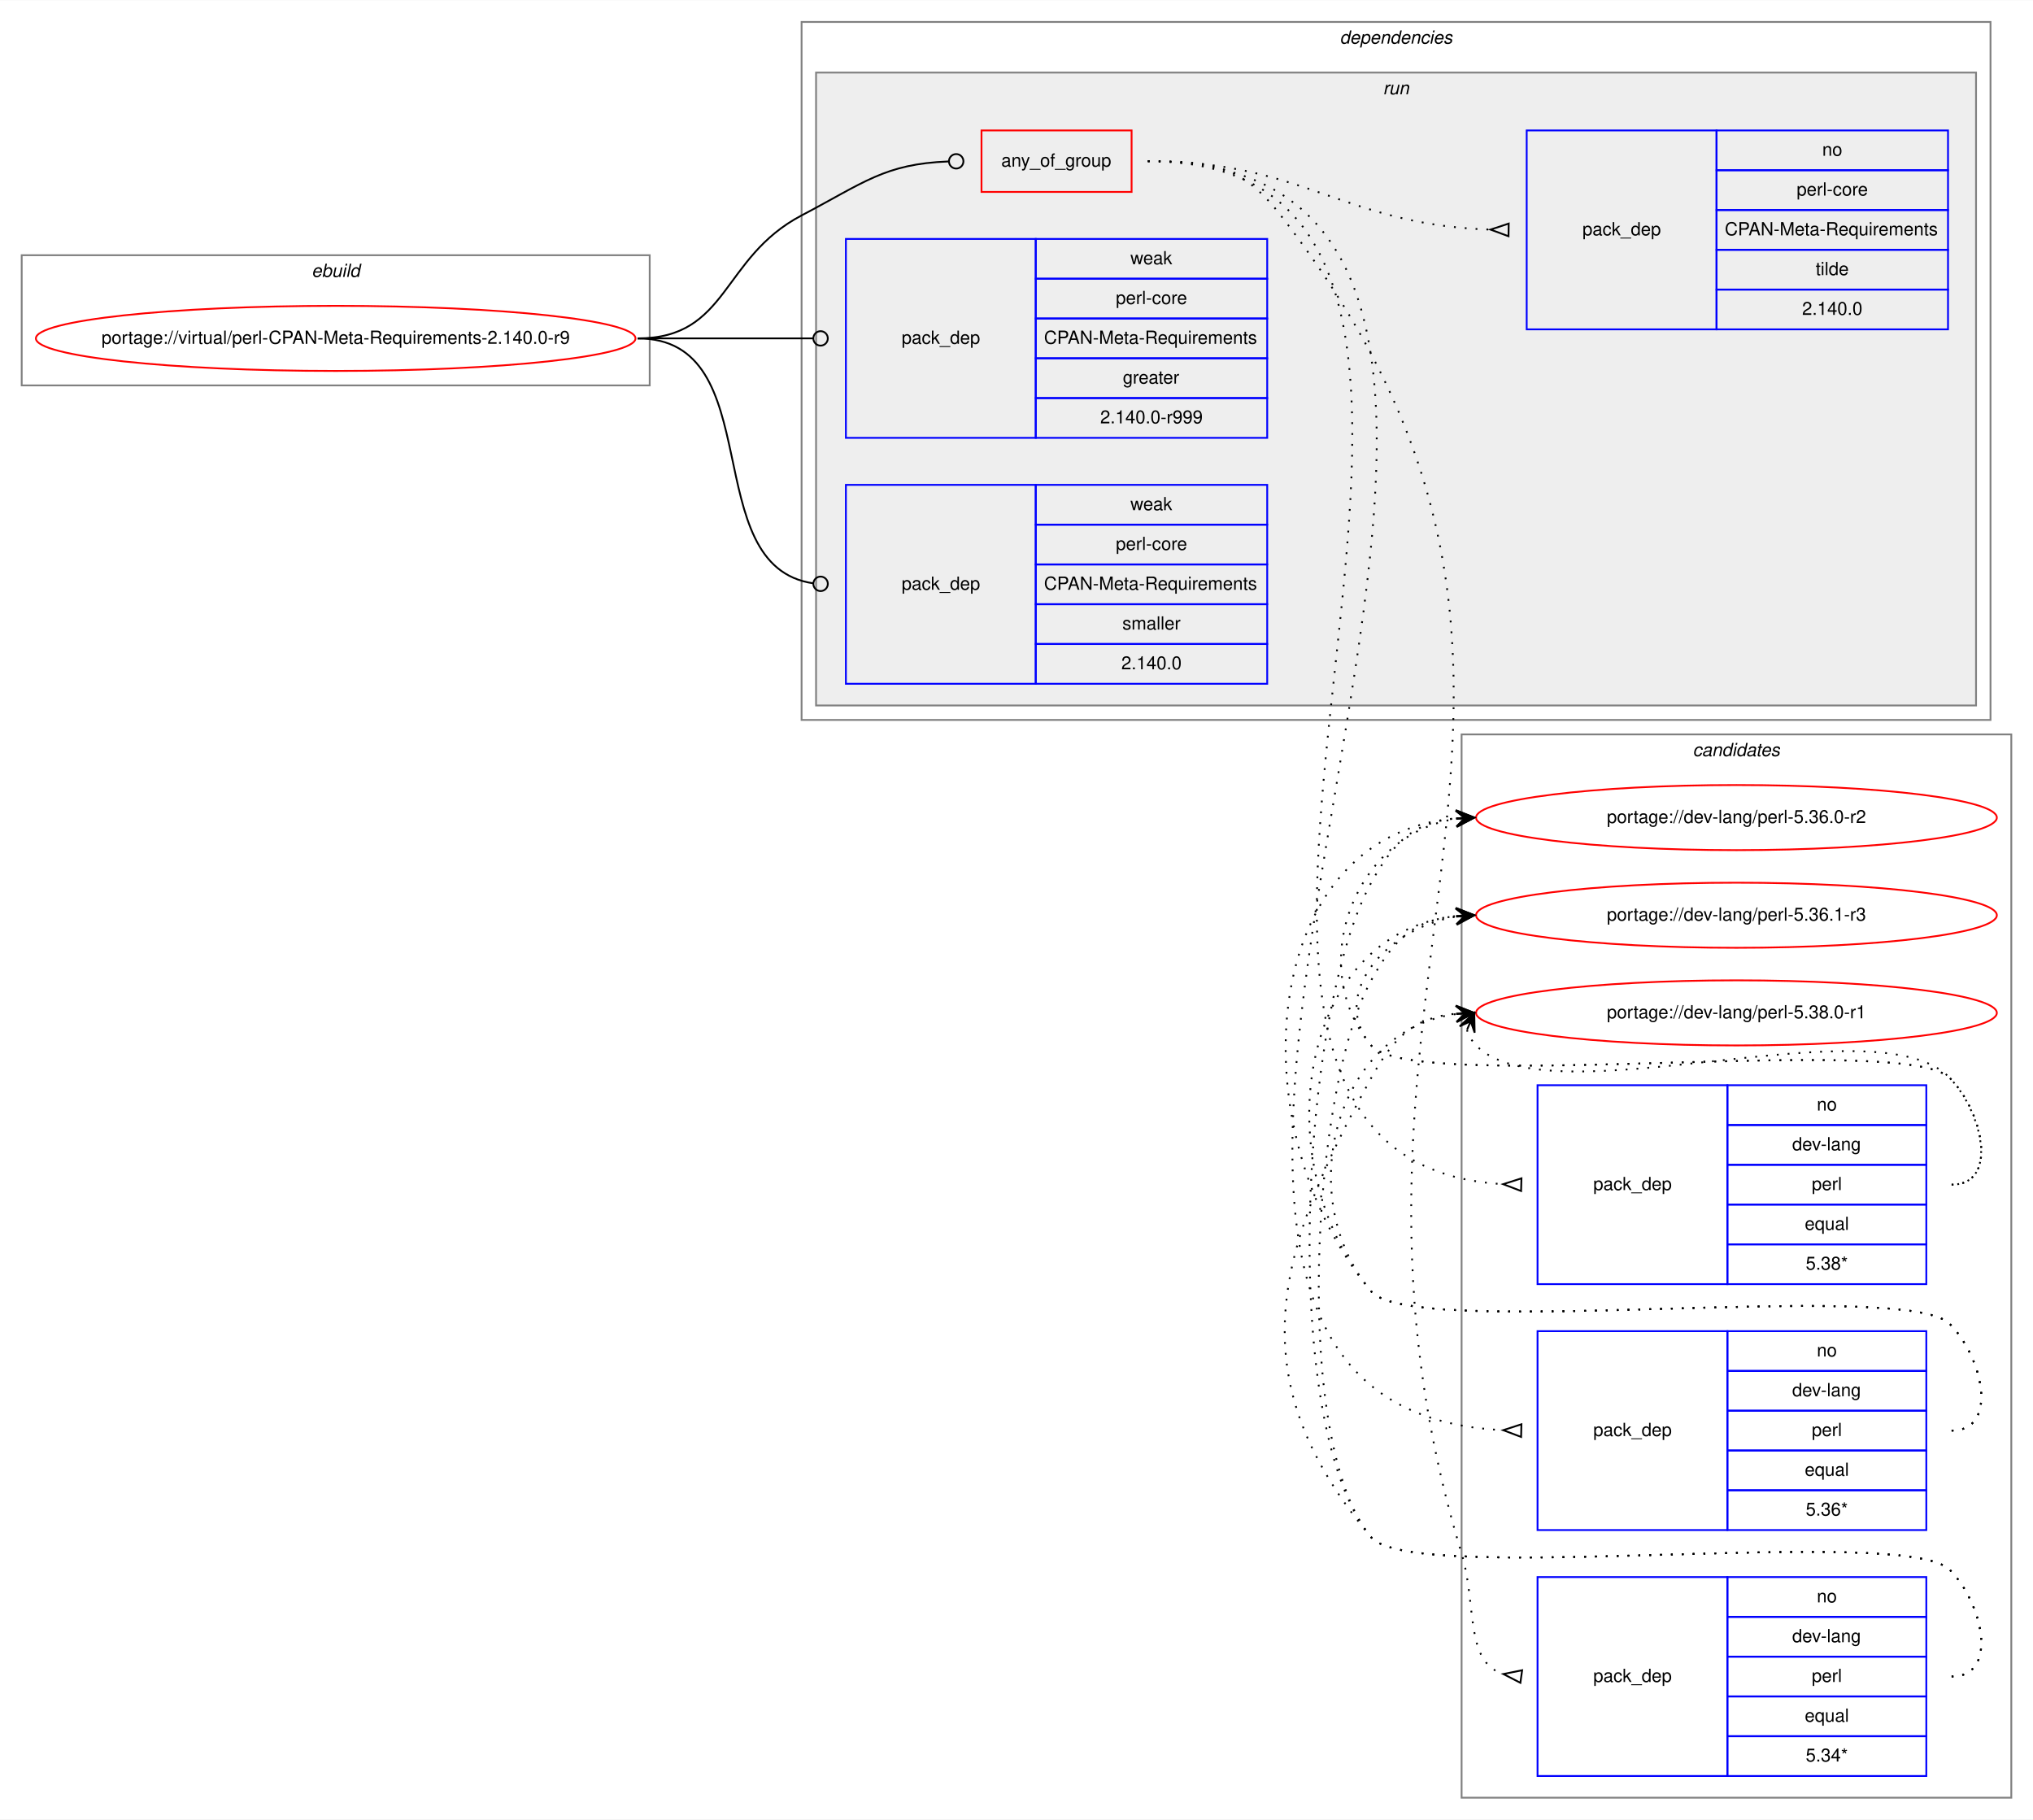
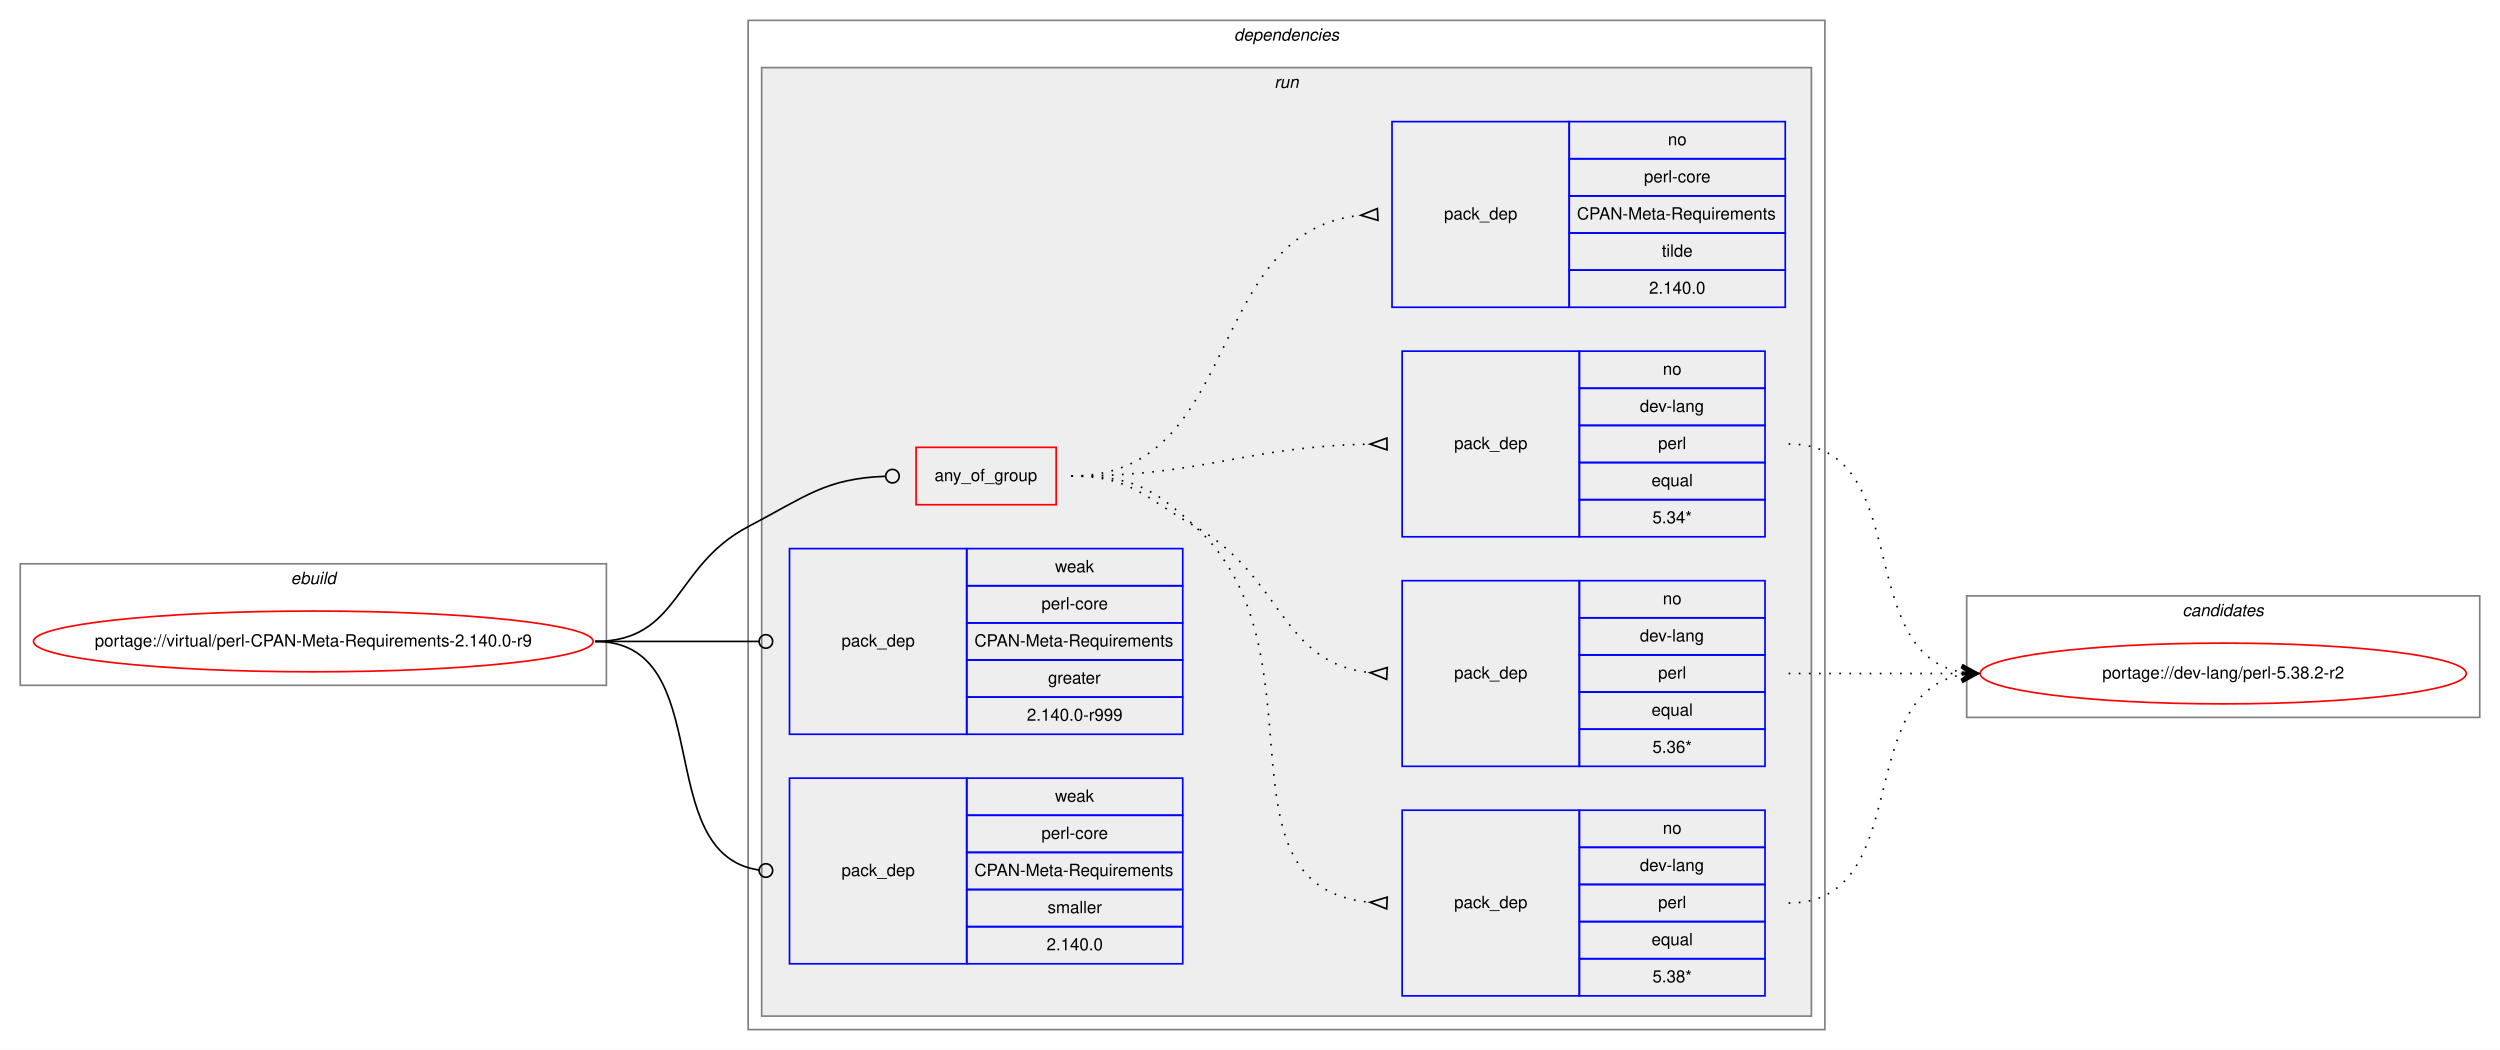
- <svg xmlns="http://www.w3.org/2000/svg" xmlns:xlink="http://www.w3.org/1999/xlink" width="1124pt" height="1006pt" viewBox="0.00 0.00 1124.30 1006.00">
-   <g id="graph0" class="graph" transform="scale(1 1) rotate(0) translate(4 1002)">
-     <polygon fill="white" stroke="transparent" points="-4,4 -4,-1002 1120.3,-1002 1120.3,4 -4,4" />
-     <g id="clust13" class="cluster">
-       <polygon fill="none" stroke="gray" points="804.3,-8 804.3,-596 1108.3,-596 1108.3,-8 804.3,-8" />
-       <text text-anchor="start" x="932.12" y="-584" font-family="Helvetica,sans-Serif" font-style="italic" font-size="10.00">candidates</text>
-     </g>
+ <svg xmlns="http://www.w3.org/2000/svg" xmlns:xlink="http://www.w3.org/1999/xlink" width="1481pt" height="622pt" viewBox="0.00 0.00 1481.30 622.00">
+   <g id="graph0" class="graph" transform="scale(1 1) rotate(0) translate(4 618)">
+     <polygon fill="white" stroke="transparent" points="-4,4 -4,-618 1477.3,-618 1477.3,4 -4,4" />
    <g id="clust1" class="cluster">
-       <polygon fill="none" stroke="gray" points="8,-789 8,-861 355.3,-861 355.3,-789 8,-789" />
-       <text text-anchor="start" x="168.31" y="-849" font-family="Helvetica,sans-Serif" font-style="italic" font-size="10.00">ebuild</text>
+       <polygon fill="none" stroke="gray" points="8,-212 8,-284 355.3,-284 355.3,-212 8,-212" />
+       <text text-anchor="start" x="168.31" y="-272" font-family="Helvetica,sans-Serif" font-style="italic" font-size="10.00">ebuild</text>
    </g>
    <g id="clust2" class="cluster">
-       <polygon fill="none" stroke="gray" points="439.3,-604 439.3,-990 1096.8,-990 1096.8,-604 439.3,-604" />
-       <text text-anchor="start" x="736.92" y="-978" font-family="Helvetica,sans-Serif" font-style="italic" font-size="10.00">dependencies</text>
+       <polygon fill="none" stroke="gray" points="439.3,-8 439.3,-606 1077.3,-606 1077.3,-8 439.3,-8" />
+       <text text-anchor="start" x="727.17" y="-594" font-family="Helvetica,sans-Serif" font-style="italic" font-size="10.00">dependencies</text>
    </g>
    <g id="clust5" class="cluster">
-       <polygon fill="#eeeeee" stroke="gray" points="447.3,-612 447.3,-962 1088.8,-962 1088.8,-612 447.3,-612" />
-       <text text-anchor="start" x="760.82" y="-950" font-family="Helvetica,sans-Serif" font-style="italic" font-size="10.00">run</text>
+       <polygon fill="#eeeeee" stroke="gray" points="447.3,-16 447.3,-578 1069.3,-578 1069.3,-16 447.3,-16" />
+       <text text-anchor="start" x="751.07" y="-566" font-family="Helvetica,sans-Serif" font-style="italic" font-size="10.00">run</text>
+     </g>
+     <g id="clust13" class="cluster">
+       <polygon fill="none" stroke="gray" points="1161.3,-193 1161.3,-265 1465.3,-265 1465.3,-193 1161.3,-193" />
+       <text text-anchor="start" x="1289.12" y="-253" font-family="Helvetica,sans-Serif" font-style="italic" font-size="10.00">candidates</text>
    </g>
    <g id="node1" class="node">
      <g id="a_node1">
        <a xlink:href="../virtual/perl-CPAN-Meta-Requirements-2.140.0-r9.svg" xlink:title="portage://virtual/perl-CPAN-Meta-Requirements-2.140.0-r9">
-           <ellipse fill="none" stroke="red" cx="181.65" cy="-815" rx="165.8" ry="18" />
-           <text text-anchor="middle" x="181.65" y="-812" font-family="Helvetica,sans-Serif" font-size="10.00">portage://virtual/perl-CPAN-Meta-Requirements-2.140.0-r9</text>
+           <ellipse fill="none" stroke="red" cx="181.65" cy="-238" rx="165.8" ry="18" />
+           <text text-anchor="middle" x="181.65" y="-235" font-family="Helvetica,sans-Serif" font-size="10.00">portage://virtual/perl-CPAN-Meta-Requirements-2.140.0-r9</text>
        </a>
      </g>
    </g>
    <g id="node2" class="node">
-       <polygon fill="none" stroke="red" points="538.8,-896 538.8,-930 621.8,-930 621.8,-896 538.8,-896" />
-       <text text-anchor="start" x="549.73" y="-910" font-family="Helvetica,sans-Serif" font-size="10.00">any_of_group</text>
+       <polygon fill="none" stroke="red" points="538.8,-319 538.8,-353 621.8,-353 621.8,-319 538.8,-319" />
+       <text text-anchor="start" x="549.73" y="-333" font-family="Helvetica,sans-Serif" font-size="10.00">any_of_group</text>
    </g>
    <g id="edge5" class="edge">
-       <path fill="none" stroke="black" d="M348.65,-815C399.01,-815 394.71,-859.59 439.3,-883 473.83,-901.13 485.25,-911.48 520.39,-912.84" />
-       <ellipse fill="none" stroke="black" cx="524.8" cy="-912.93" rx="4" ry="4" />
+       <path fill="none" stroke="black" d="M348.65,-238C399.01,-238 394.71,-282.59 439.3,-306 473.83,-324.13 485.25,-334.48 520.39,-335.84" />
+       <ellipse fill="none" stroke="black" cx="524.8" cy="-335.93" rx="4" ry="4" />
    </g>
    <g id="node7" class="node">
-       <polygon fill="none" stroke="blue" points="463.8,-760 463.8,-870 568.8,-870 568.8,-760 463.8,-760" />
-       <text text-anchor="start" x="494.62" y="-812" font-family="Helvetica,sans-Serif" font-size="10.00">pack_dep</text>
-       <polygon fill="none" stroke="blue" points="568.8,-848 568.8,-870 696.8,-870 696.8,-848 568.8,-848" />
-       <text text-anchor="start" x="621.13" y="-856" font-family="Helvetica,sans-Serif" font-size="10.00">weak</text>
-       <polygon fill="none" stroke="blue" points="568.8,-826 568.8,-848 696.8,-848 696.8,-826 568.8,-826" />
-       <text text-anchor="start" x="613.08" y="-834" font-family="Helvetica,sans-Serif" font-size="10.00">perl-core</text>
-       <polygon fill="none" stroke="blue" points="568.8,-804 568.8,-826 696.8,-826 696.8,-804 568.8,-804" />
-       <text text-anchor="start" x="573.35" y="-812" font-family="Helvetica,sans-Serif" font-size="10.00">CPAN-Meta-Requirements</text>
-       <polygon fill="none" stroke="blue" points="568.8,-782 568.8,-804 696.8,-804 696.8,-782 568.8,-782" />
-       <text text-anchor="start" x="616.96" y="-790" font-family="Helvetica,sans-Serif" font-size="10.00">greater</text>
-       <polygon fill="none" stroke="blue" points="568.8,-760 568.8,-782 696.8,-782 696.8,-760 568.8,-760" />
-       <text text-anchor="start" x="604.45" y="-768" font-family="Helvetica,sans-Serif" font-size="10.00">2.140.0-r999</text>
+       <polygon fill="none" stroke="blue" points="463.8,-183 463.8,-293 568.8,-293 568.8,-183 463.8,-183" />
+       <text text-anchor="start" x="494.62" y="-235" font-family="Helvetica,sans-Serif" font-size="10.00">pack_dep</text>
+       <polygon fill="none" stroke="blue" points="568.8,-271 568.8,-293 696.8,-293 696.8,-271 568.8,-271" />
+       <text text-anchor="start" x="621.13" y="-279" font-family="Helvetica,sans-Serif" font-size="10.00">weak</text>
+       <polygon fill="none" stroke="blue" points="568.8,-249 568.8,-271 696.8,-271 696.8,-249 568.8,-249" />
+       <text text-anchor="start" x="613.08" y="-257" font-family="Helvetica,sans-Serif" font-size="10.00">perl-core</text>
+       <polygon fill="none" stroke="blue" points="568.8,-227 568.8,-249 696.8,-249 696.8,-227 568.8,-227" />
+       <text text-anchor="start" x="573.35" y="-235" font-family="Helvetica,sans-Serif" font-size="10.00">CPAN-Meta-Requirements</text>
+       <polygon fill="none" stroke="blue" points="568.8,-205 568.8,-227 696.8,-227 696.8,-205 568.8,-205" />
+       <text text-anchor="start" x="616.96" y="-213" font-family="Helvetica,sans-Serif" font-size="10.00">greater</text>
+       <polygon fill="none" stroke="blue" points="568.8,-183 568.8,-205 696.8,-205 696.8,-183 568.8,-183" />
+       <text text-anchor="start" x="604.45" y="-191" font-family="Helvetica,sans-Serif" font-size="10.00">2.140.0-r999</text>
    </g>
    <g id="edge6" class="edge">
-       <path fill="none" stroke="black" d="M348.65,-815C392.55,-815 405.52,-815 445.68,-815" />
-       <ellipse fill="none" stroke="black" cx="449.8" cy="-815" rx="4" ry="4" />
+       <path fill="none" stroke="black" d="M348.65,-238C392.55,-238 405.52,-238 445.68,-238" />
+       <ellipse fill="none" stroke="black" cx="449.8" cy="-238" rx="4" ry="4" />
    </g>
    <g id="node8" class="node">
-       <polygon fill="none" stroke="blue" points="463.8,-624 463.8,-734 568.8,-734 568.8,-624 463.8,-624" />
-       <text text-anchor="start" x="494.62" y="-676" font-family="Helvetica,sans-Serif" font-size="10.00">pack_dep</text>
-       <polygon fill="none" stroke="blue" points="568.8,-712 568.8,-734 696.8,-734 696.8,-712 568.8,-712" />
-       <text text-anchor="start" x="621.13" y="-720" font-family="Helvetica,sans-Serif" font-size="10.00">weak</text>
-       <polygon fill="none" stroke="blue" points="568.8,-690 568.8,-712 696.8,-712 696.8,-690 568.8,-690" />
-       <text text-anchor="start" x="613.08" y="-698" font-family="Helvetica,sans-Serif" font-size="10.00">perl-core</text>
-       <polygon fill="none" stroke="blue" points="568.8,-668 568.8,-690 696.8,-690 696.8,-668 568.8,-668" />
-       <text text-anchor="start" x="573.35" y="-676" font-family="Helvetica,sans-Serif" font-size="10.00">CPAN-Meta-Requirements</text>
-       <polygon fill="none" stroke="blue" points="568.8,-646 568.8,-668 696.8,-668 696.8,-646 568.8,-646" />
-       <text text-anchor="start" x="616.69" y="-654" font-family="Helvetica,sans-Serif" font-size="10.00">smaller</text>
-       <polygon fill="none" stroke="blue" points="568.8,-624 568.8,-646 696.8,-646 696.8,-624 568.8,-624" />
-       <text text-anchor="start" x="616.12" y="-632" font-family="Helvetica,sans-Serif" font-size="10.00">2.140.0</text>
+       <polygon fill="none" stroke="blue" points="463.8,-47 463.8,-157 568.8,-157 568.8,-47 463.8,-47" />
+       <text text-anchor="start" x="494.62" y="-99" font-family="Helvetica,sans-Serif" font-size="10.00">pack_dep</text>
+       <polygon fill="none" stroke="blue" points="568.8,-135 568.8,-157 696.8,-157 696.8,-135 568.8,-135" />
+       <text text-anchor="start" x="621.13" y="-143" font-family="Helvetica,sans-Serif" font-size="10.00">weak</text>
+       <polygon fill="none" stroke="blue" points="568.8,-113 568.8,-135 696.8,-135 696.8,-113 568.8,-113" />
+       <text text-anchor="start" x="613.08" y="-121" font-family="Helvetica,sans-Serif" font-size="10.00">perl-core</text>
+       <polygon fill="none" stroke="blue" points="568.8,-91 568.8,-113 696.8,-113 696.8,-91 568.8,-91" />
+       <text text-anchor="start" x="573.35" y="-99" font-family="Helvetica,sans-Serif" font-size="10.00">CPAN-Meta-Requirements</text>
+       <polygon fill="none" stroke="blue" points="568.8,-69 568.8,-91 696.8,-91 696.8,-69 568.8,-69" />
+       <text text-anchor="start" x="616.69" y="-77" font-family="Helvetica,sans-Serif" font-size="10.00">smaller</text>
+       <polygon fill="none" stroke="blue" points="568.8,-47 568.8,-69 696.8,-69 696.8,-47 568.8,-47" />
+       <text text-anchor="start" x="616.12" y="-55" font-family="Helvetica,sans-Serif" font-size="10.00">2.140.0</text>
    </g>
    <g id="edge7" class="edge">
-       <path fill="none" stroke="black" d="M348.65,-815C422.22,-815 380.76,-688.91 445.79,-679.55" />
-       <ellipse fill="none" stroke="black" cx="449.81" cy="-679.27" rx="4" ry="4" />
+       <path fill="none" stroke="black" d="M348.65,-238C422.22,-238 380.76,-111.91 445.79,-102.55" />
+       <ellipse fill="none" stroke="black" cx="449.81" cy="-102.27" rx="4" ry="4" />
    </g>
    <g id="node3" class="node">
-       <polygon fill="none" stroke="blue" points="846.3,-292 846.3,-402 951.3,-402 951.3,-292 846.3,-292" />
-       <text text-anchor="start" x="877.12" y="-344" font-family="Helvetica,sans-Serif" font-size="10.00">pack_dep</text>
-       <polygon fill="none" stroke="blue" points="951.3,-380 951.3,-402 1061.3,-402 1061.3,-380 951.3,-380" />
-       <text text-anchor="start" x="1000.74" y="-388" font-family="Helvetica,sans-Serif" font-size="10.00">no</text>
-       <polygon fill="none" stroke="blue" points="951.3,-358 951.3,-380 1061.3,-380 1061.3,-358 951.3,-358" />
-       <text text-anchor="start" x="987.12" y="-366" font-family="Helvetica,sans-Serif" font-size="10.00">dev-lang</text>
-       <polygon fill="none" stroke="blue" points="951.3,-336 951.3,-358 1061.3,-358 1061.3,-336 951.3,-336" />
-       <text text-anchor="start" x="997.96" y="-344" font-family="Helvetica,sans-Serif" font-size="10.00">perl</text>
-       <polygon fill="none" stroke="blue" points="951.3,-314 951.3,-336 1061.3,-336 1061.3,-314 951.3,-314" />
-       <text text-anchor="start" x="994.07" y="-322" font-family="Helvetica,sans-Serif" font-size="10.00">equal</text>
-       <polygon fill="none" stroke="blue" points="951.3,-292 951.3,-314 1061.3,-314 1061.3,-292 951.3,-292" />
-       <text text-anchor="start" x="994.62" y="-300" font-family="Helvetica,sans-Serif" font-size="10.00">5.38*</text>
+       <polygon fill="none" stroke="blue" points="826.8,-28 826.8,-138 931.8,-138 931.8,-28 826.8,-28" />
+       <text text-anchor="start" x="857.62" y="-80" font-family="Helvetica,sans-Serif" font-size="10.00">pack_dep</text>
+       <polygon fill="none" stroke="blue" points="931.8,-116 931.8,-138 1041.8,-138 1041.8,-116 931.8,-116" />
+       <text text-anchor="start" x="981.24" y="-124" font-family="Helvetica,sans-Serif" font-size="10.00">no</text>
+       <polygon fill="none" stroke="blue" points="931.8,-94 931.8,-116 1041.8,-116 1041.8,-94 931.8,-94" />
+       <text text-anchor="start" x="967.62" y="-102" font-family="Helvetica,sans-Serif" font-size="10.00">dev-lang</text>
+       <polygon fill="none" stroke="blue" points="931.8,-72 931.8,-94 1041.8,-94 1041.8,-72 931.8,-72" />
+       <text text-anchor="start" x="978.46" y="-80" font-family="Helvetica,sans-Serif" font-size="10.00">perl</text>
+       <polygon fill="none" stroke="blue" points="931.8,-50 931.8,-72 1041.8,-72 1041.8,-50 931.8,-50" />
+       <text text-anchor="start" x="974.57" y="-58" font-family="Helvetica,sans-Serif" font-size="10.00">equal</text>
+       <polygon fill="none" stroke="blue" points="931.8,-28 931.8,-50 1041.8,-50 1041.8,-28 931.8,-28" />
+       <text text-anchor="start" x="975.12" y="-36" font-family="Helvetica,sans-Serif" font-size="10.00">5.38*</text>
    </g>
    <g id="edge1" class="edge">
-       <path fill="none" stroke="black" stroke-dasharray="1,5" d="M630.8,-913C895.04,-913 578.09,-361.83 827.01,-347.29" />
-       <polygon fill="none" stroke="black" points="837.4,-350.5 827.3,-347.28 837.2,-343.5 837.4,-350.5" />
+       <path fill="none" stroke="black" stroke-dasharray="1,5" d="M630.8,-336C666.08,-336 678.33,-329.89 704.3,-306 783.5,-233.13 711.55,-92.44 807.63,-83.45" />
+       <polygon fill="none" stroke="black" points="817.95,-86.5 807.81,-83.44 817.64,-79.5 817.95,-86.5" />
    </g>
    <g id="node4" class="node">
-       <polygon fill="none" stroke="blue" points="846.3,-156 846.3,-266 951.3,-266 951.3,-156 846.3,-156" />
-       <text text-anchor="start" x="877.12" y="-208" font-family="Helvetica,sans-Serif" font-size="10.00">pack_dep</text>
-       <polygon fill="none" stroke="blue" points="951.3,-244 951.3,-266 1061.3,-266 1061.3,-244 951.3,-244" />
-       <text text-anchor="start" x="1000.74" y="-252" font-family="Helvetica,sans-Serif" font-size="10.00">no</text>
-       <polygon fill="none" stroke="blue" points="951.3,-222 951.3,-244 1061.3,-244 1061.3,-222 951.3,-222" />
-       <text text-anchor="start" x="987.12" y="-230" font-family="Helvetica,sans-Serif" font-size="10.00">dev-lang</text>
-       <polygon fill="none" stroke="blue" points="951.3,-200 951.3,-222 1061.3,-222 1061.3,-200 951.3,-200" />
-       <text text-anchor="start" x="997.96" y="-208" font-family="Helvetica,sans-Serif" font-size="10.00">perl</text>
-       <polygon fill="none" stroke="blue" points="951.3,-178 951.3,-200 1061.3,-200 1061.3,-178 951.3,-178" />
-       <text text-anchor="start" x="994.07" y="-186" font-family="Helvetica,sans-Serif" font-size="10.00">equal</text>
-       <polygon fill="none" stroke="blue" points="951.3,-156 951.3,-178 1061.3,-178 1061.3,-156 951.3,-156" />
-       <text text-anchor="start" x="994.62" y="-164" font-family="Helvetica,sans-Serif" font-size="10.00">5.36*</text>
+       <polygon fill="none" stroke="blue" points="826.8,-164 826.8,-274 931.8,-274 931.8,-164 826.8,-164" />
+       <text text-anchor="start" x="857.62" y="-216" font-family="Helvetica,sans-Serif" font-size="10.00">pack_dep</text>
+       <polygon fill="none" stroke="blue" points="931.8,-252 931.8,-274 1041.8,-274 1041.8,-252 931.8,-252" />
+       <text text-anchor="start" x="981.24" y="-260" font-family="Helvetica,sans-Serif" font-size="10.00">no</text>
+       <polygon fill="none" stroke="blue" points="931.8,-230 931.8,-252 1041.8,-252 1041.8,-230 931.8,-230" />
+       <text text-anchor="start" x="967.62" y="-238" font-family="Helvetica,sans-Serif" font-size="10.00">dev-lang</text>
+       <polygon fill="none" stroke="blue" points="931.8,-208 931.8,-230 1041.8,-230 1041.8,-208 931.8,-208" />
+       <text text-anchor="start" x="978.46" y="-216" font-family="Helvetica,sans-Serif" font-size="10.00">perl</text>
+       <polygon fill="none" stroke="blue" points="931.8,-186 931.8,-208 1041.8,-208 1041.8,-186 931.8,-186" />
+       <text text-anchor="start" x="974.57" y="-194" font-family="Helvetica,sans-Serif" font-size="10.00">equal</text>
+       <polygon fill="none" stroke="blue" points="931.8,-164 931.8,-186 1041.8,-186 1041.8,-164 931.8,-164" />
+       <text text-anchor="start" x="975.12" y="-172" font-family="Helvetica,sans-Serif" font-size="10.00">5.36*</text>
    </g>
    <g id="edge2" class="edge">
-       <path fill="none" stroke="black" stroke-dasharray="1,5" d="M630.8,-913C952.52,-913 521.53,-226 827.08,-211.24" />
-       <polygon fill="none" stroke="black" points="837.38,-214.5 827.3,-211.24 837.21,-207.5 837.38,-214.5" />
+       <path fill="none" stroke="black" stroke-dasharray="1,5" d="M630.8,-336C666.08,-336 673.69,-323.55 704.3,-306 756.31,-276.17 754.63,-225.2 807.63,-219.52" />
+       <polygon fill="none" stroke="black" points="817.97,-222.5 807.81,-219.51 817.62,-215.5 817.97,-222.5" />
    </g>
    <g id="node5" class="node">
-       <polygon fill="none" stroke="blue" points="846.3,-20 846.3,-130 951.3,-130 951.3,-20 846.3,-20" />
-       <text text-anchor="start" x="877.12" y="-72" font-family="Helvetica,sans-Serif" font-size="10.00">pack_dep</text>
-       <polygon fill="none" stroke="blue" points="951.3,-108 951.3,-130 1061.3,-130 1061.3,-108 951.3,-108" />
-       <text text-anchor="start" x="1000.74" y="-116" font-family="Helvetica,sans-Serif" font-size="10.00">no</text>
-       <polygon fill="none" stroke="blue" points="951.3,-86 951.3,-108 1061.3,-108 1061.3,-86 951.3,-86" />
-       <text text-anchor="start" x="987.12" y="-94" font-family="Helvetica,sans-Serif" font-size="10.00">dev-lang</text>
-       <polygon fill="none" stroke="blue" points="951.3,-64 951.3,-86 1061.3,-86 1061.3,-64 951.3,-64" />
-       <text text-anchor="start" x="997.96" y="-72" font-family="Helvetica,sans-Serif" font-size="10.00">perl</text>
-       <polygon fill="none" stroke="blue" points="951.3,-42 951.3,-64 1061.3,-64 1061.3,-42 951.3,-42" />
-       <text text-anchor="start" x="994.07" y="-50" font-family="Helvetica,sans-Serif" font-size="10.00">equal</text>
-       <polygon fill="none" stroke="blue" points="951.3,-20 951.3,-42 1061.3,-42 1061.3,-20 951.3,-20" />
-       <text text-anchor="start" x="994.62" y="-28" font-family="Helvetica,sans-Serif" font-size="10.00">5.34*</text>
+       <polygon fill="none" stroke="blue" points="826.8,-300 826.8,-410 931.8,-410 931.8,-300 826.8,-300" />
+       <text text-anchor="start" x="857.62" y="-352" font-family="Helvetica,sans-Serif" font-size="10.00">pack_dep</text>
+       <polygon fill="none" stroke="blue" points="931.8,-388 931.8,-410 1041.8,-410 1041.8,-388 931.8,-388" />
+       <text text-anchor="start" x="981.24" y="-396" font-family="Helvetica,sans-Serif" font-size="10.00">no</text>
+       <polygon fill="none" stroke="blue" points="931.8,-366 931.8,-388 1041.8,-388 1041.8,-366 931.8,-366" />
+       <text text-anchor="start" x="967.62" y="-374" font-family="Helvetica,sans-Serif" font-size="10.00">dev-lang</text>
+       <polygon fill="none" stroke="blue" points="931.8,-344 931.8,-366 1041.8,-366 1041.8,-344 931.8,-344" />
+       <text text-anchor="start" x="978.46" y="-352" font-family="Helvetica,sans-Serif" font-size="10.00">perl</text>
+       <polygon fill="none" stroke="blue" points="931.8,-322 931.8,-344 1041.8,-344 1041.8,-322 931.8,-322" />
+       <text text-anchor="start" x="974.57" y="-330" font-family="Helvetica,sans-Serif" font-size="10.00">equal</text>
+       <polygon fill="none" stroke="blue" points="931.8,-300 931.8,-322 1041.8,-322 1041.8,-300 931.8,-300" />
+       <text text-anchor="start" x="975.12" y="-308" font-family="Helvetica,sans-Serif" font-size="10.00">5.34*</text>
    </g>
    <g id="edge3" class="edge">
-       <path fill="none" stroke="black" stroke-dasharray="1,5" d="M630.8,-913C666.08,-913 682.7,-910.9 704.3,-883 907.46,-620.57 708.42,-460.73 804.3,-143 812.86,-114.61 805.84,-83.35 827.19,-76.41" />
-       <polygon fill="none" stroke="black" points="837.78,-78.47 827.39,-76.38 836.81,-71.53 837.78,-78.47" />
+       <path fill="none" stroke="black" stroke-dasharray="1,5" d="M630.8,-336C710.75,-336 732.43,-353.4 807.37,-354.9" />
+       <polygon fill="none" stroke="black" points="817.76,-358.5 807.8,-354.9 817.83,-351.5 817.76,-358.5" />
    </g>
    <g id="node6" class="node">
-       <polygon fill="none" stroke="blue" points="840.3,-820 840.3,-930 945.3,-930 945.3,-820 840.3,-820" />
-       <text text-anchor="start" x="871.12" y="-872" font-family="Helvetica,sans-Serif" font-size="10.00">pack_dep</text>
-       <polygon fill="none" stroke="blue" points="945.3,-908 945.3,-930 1073.3,-930 1073.3,-908 945.3,-908" />
-       <text text-anchor="start" x="1003.74" y="-916" font-family="Helvetica,sans-Serif" font-size="10.00">no</text>
-       <polygon fill="none" stroke="blue" points="945.3,-886 945.3,-908 1073.3,-908 1073.3,-886 945.3,-886" />
-       <text text-anchor="start" x="989.58" y="-894" font-family="Helvetica,sans-Serif" font-size="10.00">perl-core</text>
-       <polygon fill="none" stroke="blue" points="945.3,-864 945.3,-886 1073.3,-886 1073.3,-864 945.3,-864" />
-       <text text-anchor="start" x="949.85" y="-872" font-family="Helvetica,sans-Serif" font-size="10.00">CPAN-Meta-Requirements</text>
-       <polygon fill="none" stroke="blue" points="945.3,-842 945.3,-864 1073.3,-864 1073.3,-842 945.3,-842" />
-       <text text-anchor="start" x="1000.13" y="-850" font-family="Helvetica,sans-Serif" font-size="10.00">tilde</text>
-       <polygon fill="none" stroke="blue" points="945.3,-820 945.3,-842 1073.3,-842 1073.3,-820 945.3,-820" />
-       <text text-anchor="start" x="992.62" y="-828" font-family="Helvetica,sans-Serif" font-size="10.00">2.140.0</text>
+       <polygon fill="none" stroke="blue" points="820.8,-436 820.8,-546 925.8,-546 925.8,-436 820.8,-436" />
+       <text text-anchor="start" x="851.62" y="-488" font-family="Helvetica,sans-Serif" font-size="10.00">pack_dep</text>
+       <polygon fill="none" stroke="blue" points="925.8,-524 925.8,-546 1053.8,-546 1053.8,-524 925.8,-524" />
+       <text text-anchor="start" x="984.24" y="-532" font-family="Helvetica,sans-Serif" font-size="10.00">no</text>
+       <polygon fill="none" stroke="blue" points="925.8,-502 925.8,-524 1053.8,-524 1053.8,-502 925.8,-502" />
+       <text text-anchor="start" x="970.08" y="-510" font-family="Helvetica,sans-Serif" font-size="10.00">perl-core</text>
+       <polygon fill="none" stroke="blue" points="925.8,-480 925.8,-502 1053.8,-502 1053.8,-480 925.8,-480" />
+       <text text-anchor="start" x="930.35" y="-488" font-family="Helvetica,sans-Serif" font-size="10.00">CPAN-Meta-Requirements</text>
+       <polygon fill="none" stroke="blue" points="925.8,-458 925.8,-480 1053.8,-480 1053.8,-458 925.8,-458" />
+       <text text-anchor="start" x="980.63" y="-466" font-family="Helvetica,sans-Serif" font-size="10.00">tilde</text>
+       <polygon fill="none" stroke="blue" points="925.8,-436 925.8,-458 1053.8,-458 1053.8,-436 925.8,-436" />
+       <text text-anchor="start" x="973.12" y="-444" font-family="Helvetica,sans-Serif" font-size="10.00">2.140.0</text>
    </g>
    <g id="edge4" class="edge">
-       <path fill="none" stroke="black" stroke-dasharray="1,5" d="M630.8,-913C717.53,-913 738.44,-877.91 820.04,-875.17" />
-       <polygon fill="none" stroke="black" points="830.35,-878.5 820.3,-875.17 830.24,-871.5 830.35,-878.5" />
+       <path fill="none" stroke="black" stroke-dasharray="1,5" d="M630.8,-336C733.35,-336 708.1,-480.88 802.17,-490.5" />
+       <polygon fill="none" stroke="black" points="812.12,-494.5 802.31,-490.51 812.47,-487.5 812.12,-494.5" />
    </g>
    <g id="node9" class="node">
      <g id="a_node9">
-         <a xlink:href="../dev-lang/perl-5.36.0-r2.svg" xlink:title="portage://dev-lang/perl-5.36.0-r2">
-           <ellipse fill="none" stroke="red" cx="956.3" cy="-550" rx="144" ry="18" />
-           <text text-anchor="middle" x="956.3" y="-547" font-family="Helvetica,sans-Serif" font-size="10.00">portage://dev-lang/perl-5.36.0-r2</text>
+         <a xlink:href="../dev-lang/perl-5.38.2-r2.svg" xlink:title="portage://dev-lang/perl-5.38.2-r2">
+           <ellipse fill="none" stroke="red" cx="1313.3" cy="-219" rx="144" ry="18" />
+           <text text-anchor="middle" x="1313.3" y="-216" font-family="Helvetica,sans-Serif" font-size="10.00">portage://dev-lang/perl-5.38.2-r2</text>
        </a>
      </g>
    </g>
    <g id="edge8" class="edge">
-       <path fill="none" stroke="black" stroke-dasharray="1,5" d="M1075.3,-347C1101.52,-347 1092.69,-387.3 1074.3,-406 1049.32,-431.39 777.14,-396.68 754.3,-424 717.11,-468.48 746.11,-541.17 801.12,-549.26" />
-       <polygon fill="black" stroke="black" points="811.3,-550 801,-553.76 806.31,-549.64 801.32,-549.28 801.32,-549.28 801.32,-549.28 806.31,-549.64 801.65,-544.79 811.3,-550 811.3,-550" />
-     </g>
-     <g id="node10" class="node">
-       <g id="a_node10">
-         <a xlink:href="../dev-lang/perl-5.36.1-r3.svg" xlink:title="portage://dev-lang/perl-5.36.1-r3">
-           <ellipse fill="none" stroke="red" cx="956.3" cy="-496" rx="144" ry="18" />
-           <text text-anchor="middle" x="956.3" y="-493" font-family="Helvetica,sans-Serif" font-size="10.00">portage://dev-lang/perl-5.36.1-r3</text>
-         </a>
-       </g>
+       <path fill="none" stroke="black" stroke-dasharray="1,5" d="M1055.8,-83C1130.56,-83 1093.74,-206.55 1158.05,-218.13" />
+       <polygon fill="black" stroke="black" points="1168.3,-219 1157.95,-222.64 1163.31,-218.58 1158.33,-218.16 1158.33,-218.16 1158.33,-218.16 1163.31,-218.58 1158.71,-213.67 1168.3,-219 1168.3,-219" />
    </g>
    <g id="edge9" class="edge">
-       <path fill="none" stroke="black" stroke-dasharray="1,5" d="M1075.3,-347C1101.52,-347 1092.69,-387.3 1074.3,-406 1049.32,-431.39 777.14,-396.68 754.3,-424 730.26,-452.74 763.99,-489.39 801.26,-495.21" />
-       <polygon fill="black" stroke="black" points="811.3,-496 800.97,-499.7 806.31,-495.61 801.33,-495.21 801.33,-495.21 801.33,-495.21 806.31,-495.61 801.68,-490.73 811.3,-496 811.3,-496" />
-     </g>
-     <g id="node11" class="node">
-       <g id="a_node11">
-         <a xlink:href="../dev-lang/perl-5.38.0-r1.svg" xlink:title="portage://dev-lang/perl-5.38.0-r1">
-           <ellipse fill="none" stroke="red" cx="956.3" cy="-442" rx="144" ry="18" />
-           <text text-anchor="middle" x="956.3" y="-439" font-family="Helvetica,sans-Serif" font-size="10.00">portage://dev-lang/perl-5.38.0-r1</text>
-         </a>
-       </g>
+       <path fill="none" stroke="black" stroke-dasharray="1,5" d="M1055.8,-219C1102.28,-219 1116.35,-219 1158.28,-219" />
+       <polygon fill="black" stroke="black" points="1168.3,-219 1158.3,-223.5 1163.3,-219 1158.3,-219 1158.3,-219 1158.3,-219 1163.3,-219 1158.3,-214.5 1168.3,-219 1168.3,-219" />
    </g>
    <g id="edge10" class="edge">
-       <path fill="none" stroke="black" stroke-dasharray="1,5" d="M807.27,-432.58C808.24,-429.46 810.1,-426.23 812.3,-424 853.29,-382.46 1034.11,-448.32 1074.3,-406 1092.36,-386.98 1101.52,-347 1075.3,-347" />
-       <polygon fill="black" stroke="black" points="811.3,-442 803.23,-434.57 809.33,-437.4 807.37,-432.8 807.37,-432.8 807.37,-432.8 809.33,-437.4 811.51,-431.04 811.3,-442 811.3,-442" />
-     </g>
-     <g id="edge11" class="edge">
-       <path fill="none" stroke="black" stroke-dasharray="1,5" d="M1075.3,-211C1101.52,-211 1092.69,-251.3 1074.3,-270 1049.32,-295.39 777.14,-260.68 754.3,-288 680.1,-376.75 691.37,-540.07 801.09,-549.57" />
-       <polygon fill="black" stroke="black" points="811.3,-550 801.11,-554.07 806.3,-549.79 801.31,-549.58 801.31,-549.58 801.31,-549.58 806.3,-549.79 801.5,-545.08 811.3,-550 811.3,-550" />
-     </g>
-     <g id="edge12" class="edge">
-       <path fill="none" stroke="black" stroke-dasharray="1,5" d="M1075.3,-211C1101.52,-211 1092.69,-251.3 1074.3,-270 1049.32,-295.39 777.14,-260.68 754.3,-288 695.04,-358.88 713.92,-486.36 801.19,-495.48" />
-       <polygon fill="black" stroke="black" points="811.3,-496 801.08,-499.98 806.3,-495.74 801.31,-495.49 801.31,-495.49 801.31,-495.49 806.3,-495.74 801.54,-490.99 811.3,-496 811.3,-496" />
-     </g>
-     <g id="edge13" class="edge">
-       <path fill="none" stroke="black" stroke-dasharray="1,5" d="M1075.3,-211C1101.52,-211 1092.69,-251.3 1074.3,-270 1049.32,-295.39 777.14,-260.68 754.3,-288 709.68,-341.37 735.59,-432.9 801.31,-441.37" />
-       <polygon fill="black" stroke="black" points="811.3,-442 801.03,-445.86 806.31,-441.68 801.32,-441.37 801.32,-441.37 801.32,-441.37 806.31,-441.68 801.6,-436.88 811.3,-442 811.3,-442" />
-     </g>
-     <g id="edge14" class="edge">
-       <path fill="none" stroke="black" stroke-dasharray="1,5" d="M1075.3,-75C1101.52,-75 1092.69,-115.3 1074.3,-134 1049.32,-159.39 777.14,-124.68 754.3,-152 702.7,-213.72 715.47,-443.55 754.3,-514 767.01,-537.06 778.26,-547.39 801.14,-549.56" />
-       <polygon fill="black" stroke="black" points="811.3,-550 801.11,-554.06 806.3,-549.78 801.31,-549.57 801.31,-549.57 801.31,-549.57 806.3,-549.78 801.5,-545.07 811.3,-550 811.3,-550" />
-     </g>
-     <g id="edge15" class="edge">
-       <path fill="none" stroke="black" stroke-dasharray="1,5" d="M1075.3,-75C1101.52,-75 1092.69,-115.3 1074.3,-134 1049.32,-159.39 777.14,-124.68 754.3,-152 710.39,-204.51 721.26,-400.06 754.3,-460 767.01,-483.06 778.26,-493.39 801.14,-495.56" />
-       <polygon fill="black" stroke="black" points="811.3,-496 801.11,-500.06 806.3,-495.78 801.31,-495.57 801.31,-495.57 801.31,-495.57 806.3,-495.78 801.5,-491.07 811.3,-496 811.3,-496" />
-     </g>
-     <g id="edge16" class="edge">
-       <path fill="none" stroke="black" stroke-dasharray="1,5" d="M1075.3,-75C1101.52,-75 1092.69,-115.3 1074.3,-134 1049.32,-159.39 777.14,-124.68 754.3,-152 681.89,-238.61 699.8,-307.13 754.3,-406 767.01,-429.06 778.26,-439.39 801.14,-441.56" />
-       <polygon fill="black" stroke="black" points="811.3,-442 801.11,-446.06 806.3,-441.78 801.31,-441.57 801.31,-441.57 801.31,-441.57 806.3,-441.78 801.5,-437.07 811.3,-442 811.3,-442" />
+       <path fill="none" stroke="black" stroke-dasharray="1,5" d="M1055.8,-355C1130.56,-355 1093.74,-231.45 1158.05,-219.87" />
+       <polygon fill="black" stroke="black" points="1168.3,-219 1158.71,-224.33 1163.31,-219.42 1158.33,-219.84 1158.33,-219.84 1158.33,-219.84 1163.31,-219.42 1157.95,-215.36 1168.3,-219 1168.3,-219" />
    </g>
  </g>
</svg>
